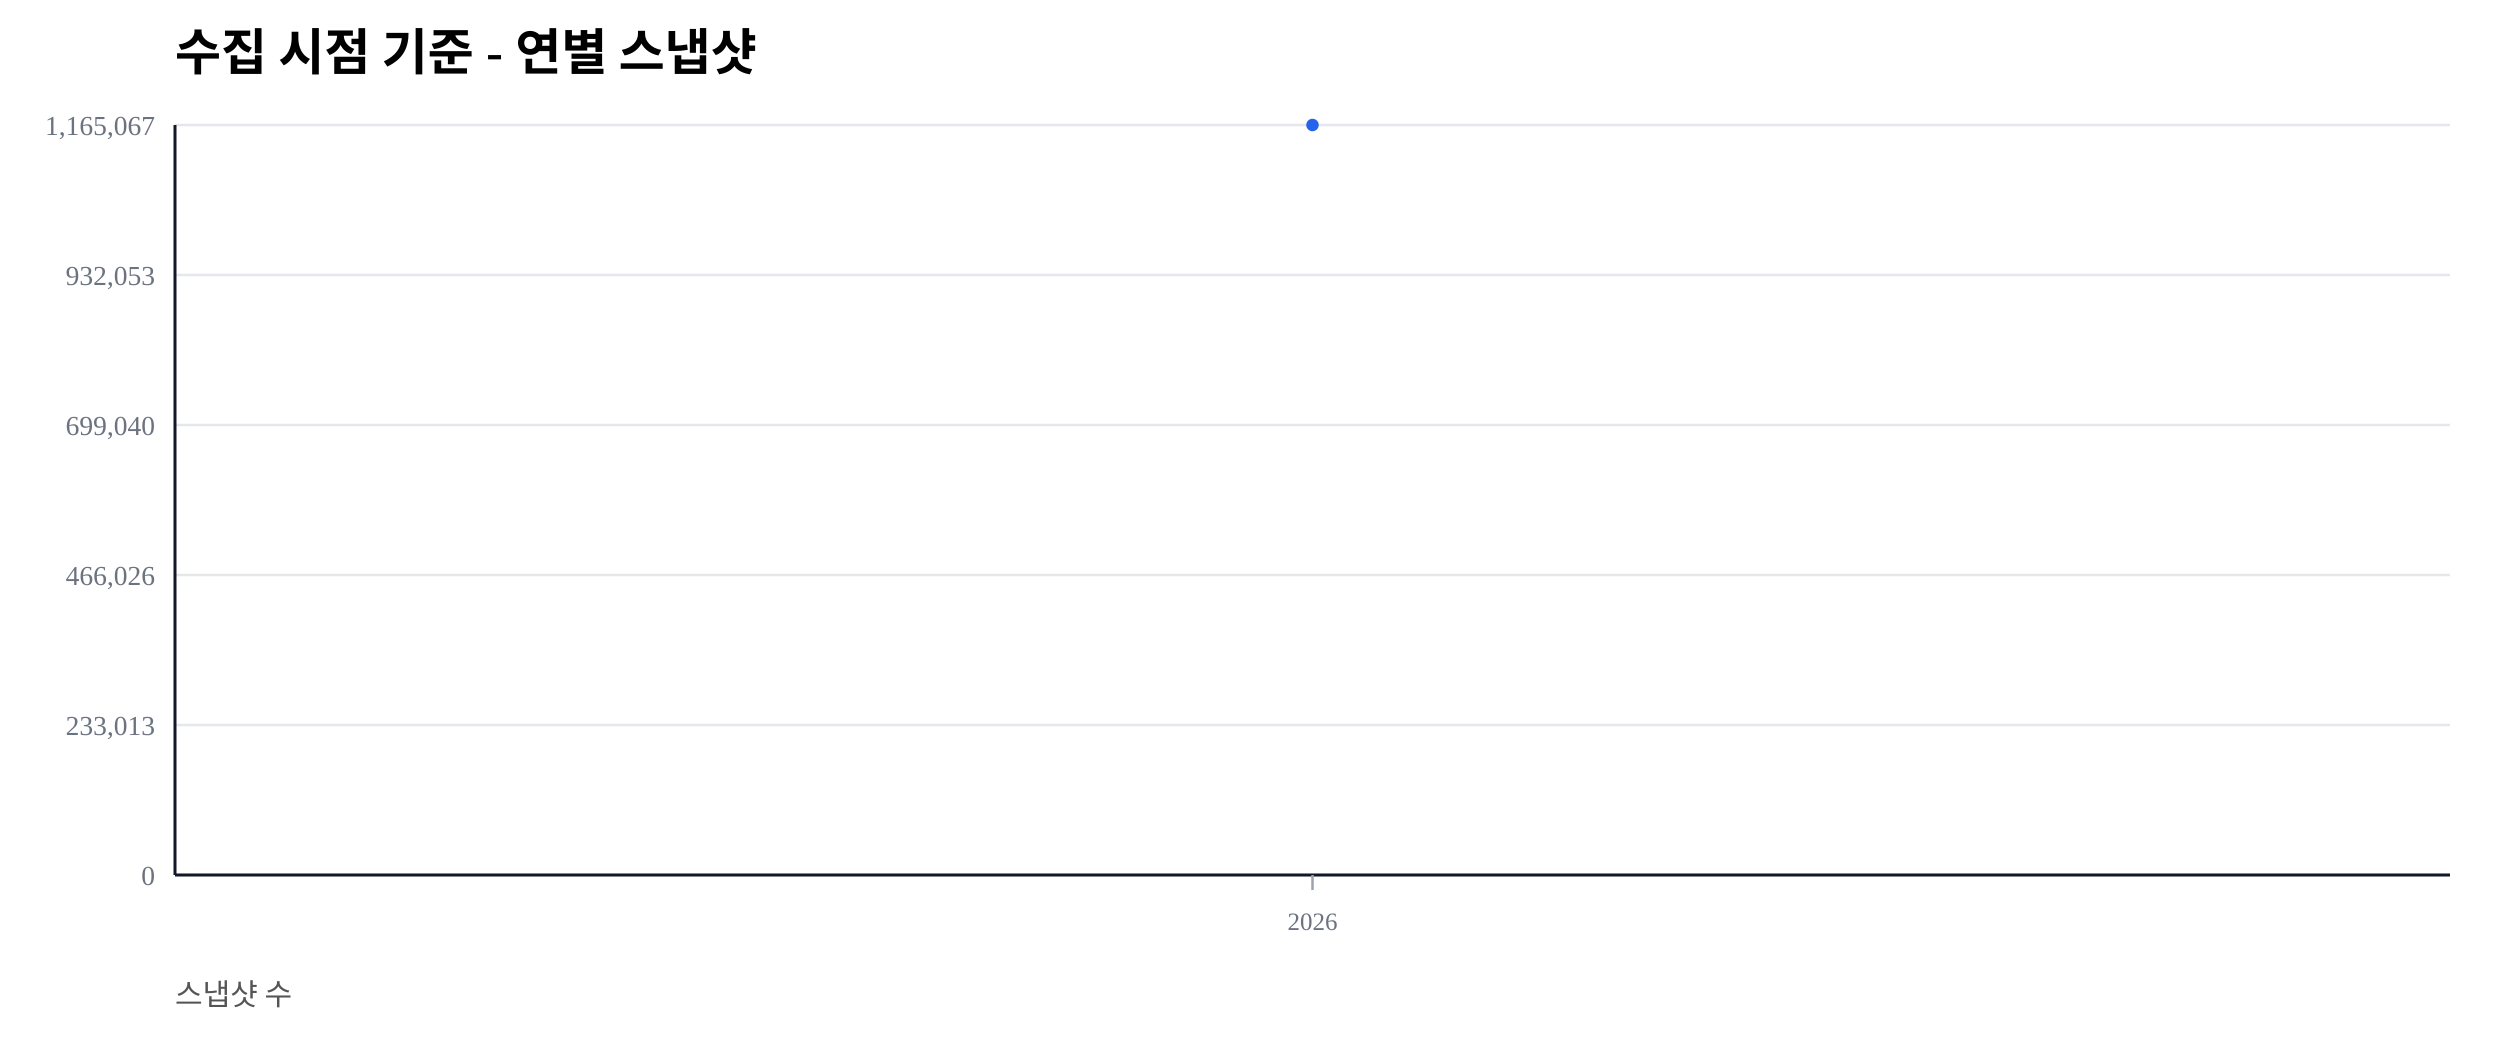
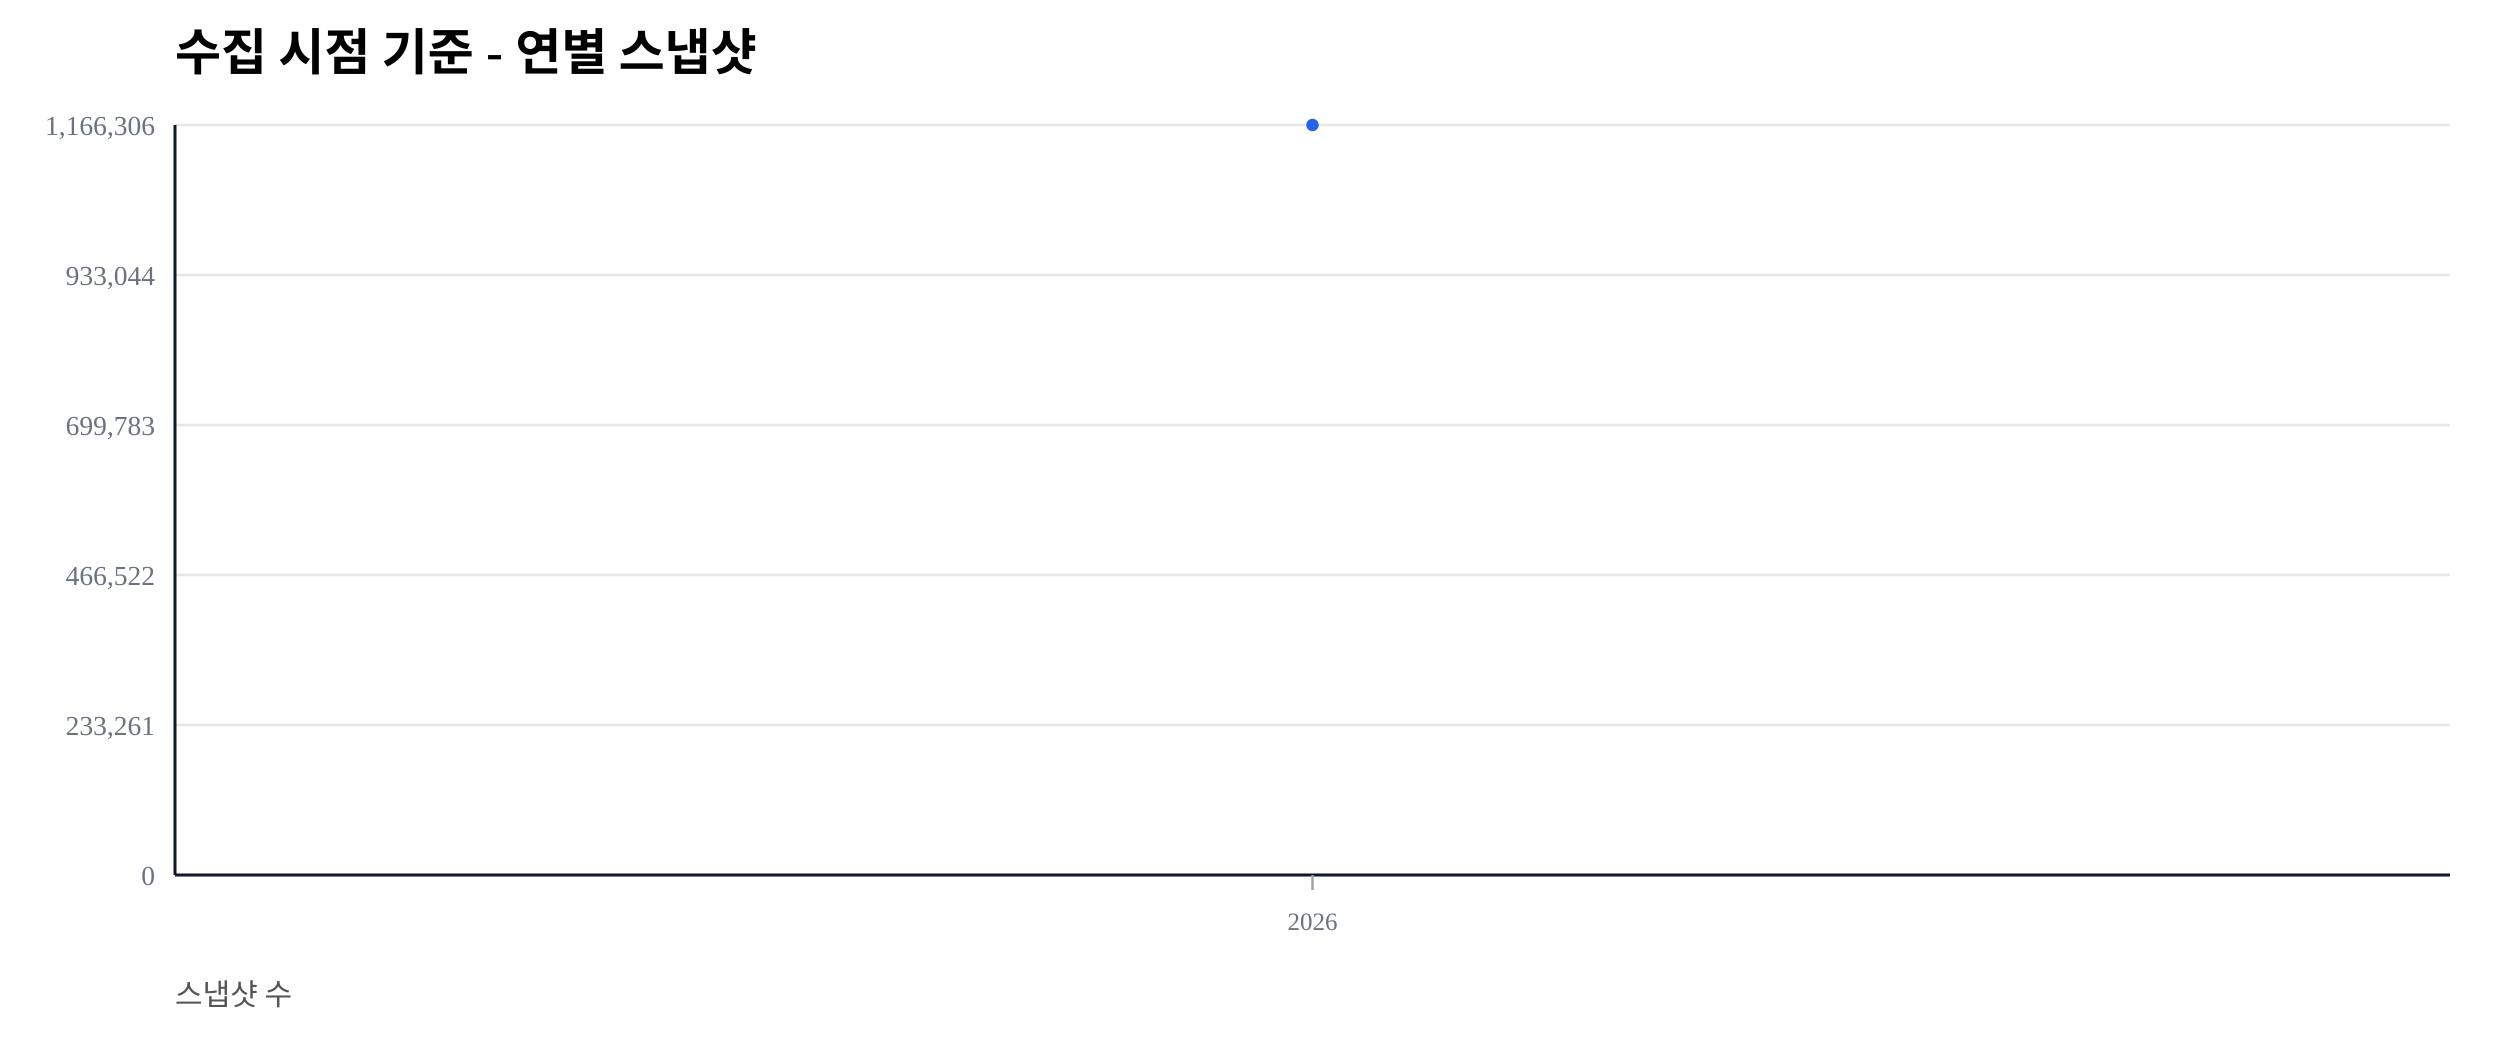
<svg xmlns="http://www.w3.org/2000/svg" width="1000" height="420" viewBox="0 0 1000 420">
  <rect width="100%" height="100%" fill="#ffffff" />
  <text x="70" y="28" font-size="20" font-weight="600">수집 시점 기준 - 연별 스냅샷</text>
  <text x="70" y="402" font-size="12" fill="#555">스냅샷 수</text>
  <line x1="70" y1="350.00" x2="980" y2="350.00" stroke="#e5e7eb" stroke-width="1" />
  <text x="62" y="354.00" font-size="11" fill="#6b7280" text-anchor="end">0</text>
  <line x1="70" y1="290.00" x2="980" y2="290.00" stroke="#e5e7eb" stroke-width="1" />
-   <text x="62" y="294.00" font-size="11" fill="#6b7280" text-anchor="end">233,013</text>
+   <text x="62" y="294.00" font-size="11" fill="#6b7280" text-anchor="end">233,261</text>
  <line x1="70" y1="230.00" x2="980" y2="230.00" stroke="#e5e7eb" stroke-width="1" />
-   <text x="62" y="234.00" font-size="11" fill="#6b7280" text-anchor="end">466,026</text>
+   <text x="62" y="234.00" font-size="11" fill="#6b7280" text-anchor="end">466,522</text>
  <line x1="70" y1="170.00" x2="980" y2="170.00" stroke="#e5e7eb" stroke-width="1" />
-   <text x="62" y="174.00" font-size="11" fill="#6b7280" text-anchor="end">699,040</text>
+   <text x="62" y="174.00" font-size="11" fill="#6b7280" text-anchor="end">699,783</text>
  <line x1="70" y1="110.00" x2="980" y2="110.00" stroke="#e5e7eb" stroke-width="1" />
-   <text x="62" y="114.00" font-size="11" fill="#6b7280" text-anchor="end">932,053</text>
+   <text x="62" y="114.00" font-size="11" fill="#6b7280" text-anchor="end">933,044</text>
  <line x1="70" y1="50.00" x2="980" y2="50.00" stroke="#e5e7eb" stroke-width="1" />
-   <text x="62" y="54.00" font-size="11" fill="#6b7280" text-anchor="end">1,165,067</text>
+   <text x="62" y="54.00" font-size="11" fill="#6b7280" text-anchor="end">1,166,306</text>
  <line x1="70" y1="350" x2="980" y2="350" stroke="#111827" stroke-width="1.2" />
  <line x1="70" y1="50" x2="70" y2="350" stroke="#111827" stroke-width="1.2" />
  <line x1="525.00" y1="350" x2="525.00" y2="356" stroke="#9ca3af" stroke-width="1" />
  <text x="525.00" y="372" font-size="10" fill="#6b7280" text-anchor="middle">2026</text>
  <polyline fill="none" stroke="#2563eb" stroke-width="2.5" points="525.00,50.00" />
  <circle cx="525.00" cy="50.00" r="2.5" fill="#2563eb" />
</svg>
